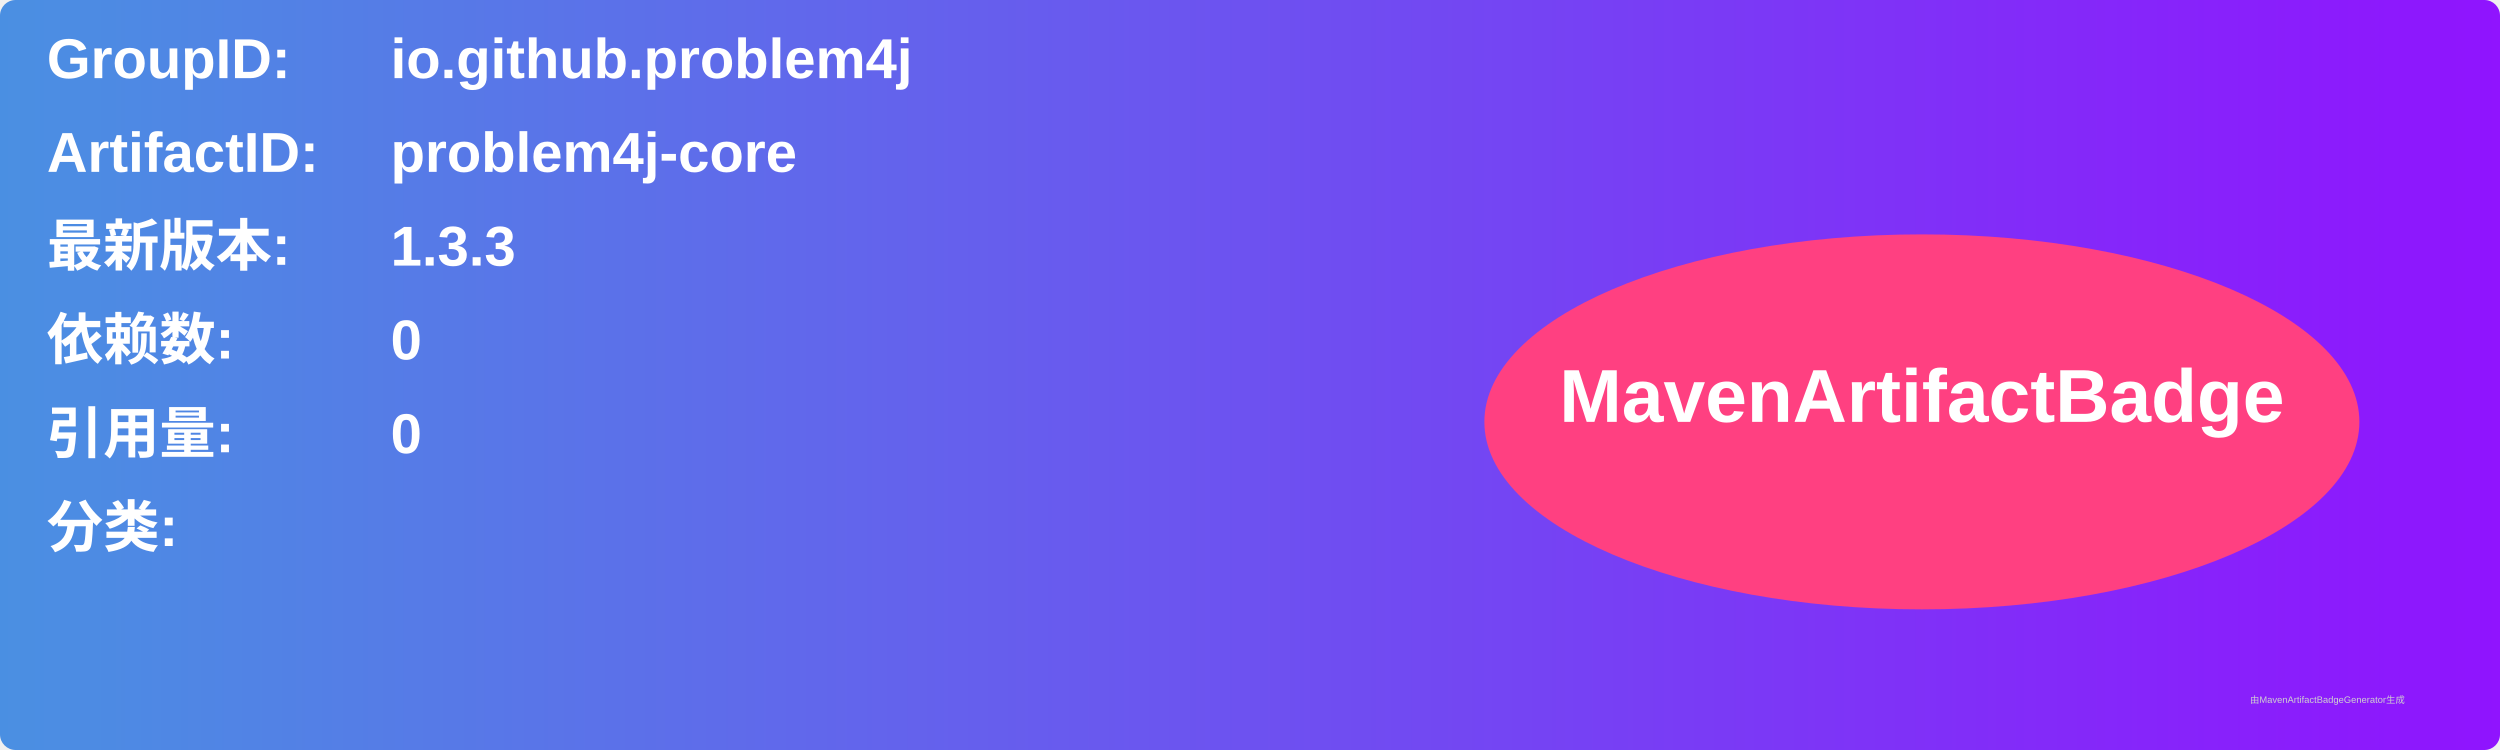
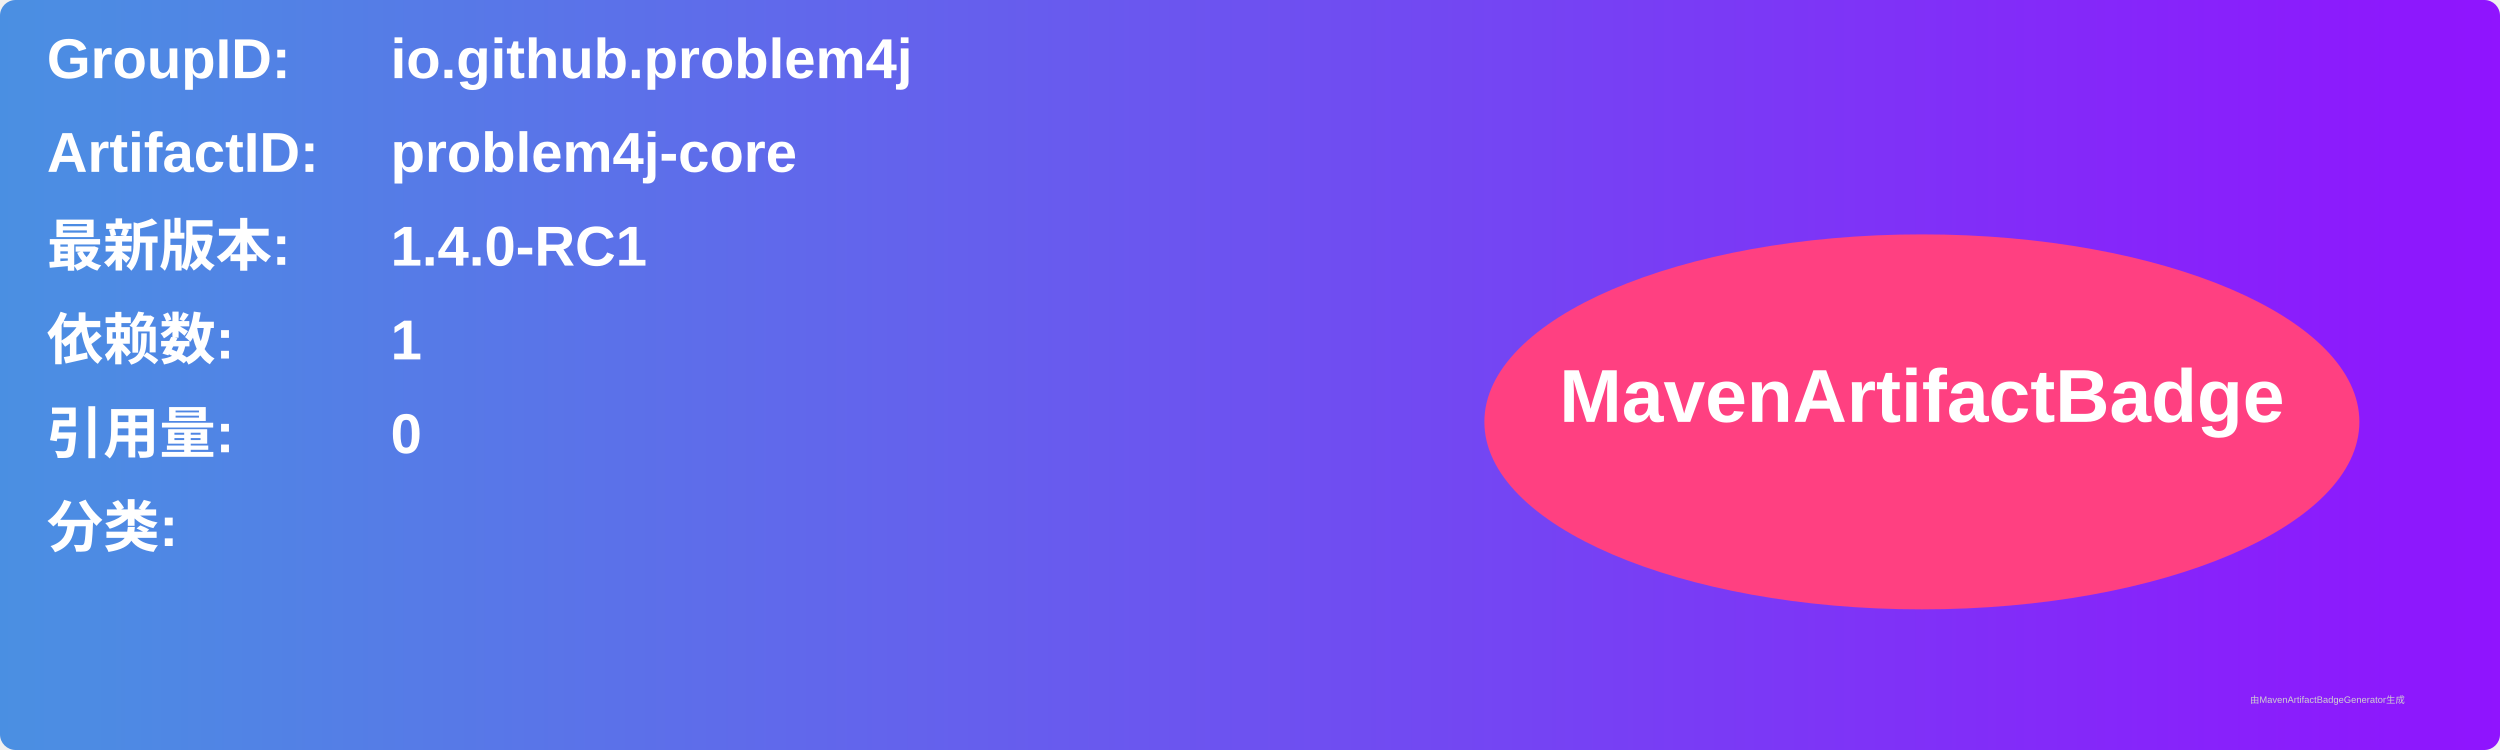
<svg xmlns="http://www.w3.org/2000/svg" width="800" height="240" viewBox="0 0 800 240">
  <linearGradient id="grad" x1="0%" y1="0%" x2="100%" y2="0%">
    <stop offset="0%" stop-color="#4a90e2" />
    <stop offset="100%" stop-color="#9013fe" />
  </linearGradient>
  <rect width="100%" height="100%" rx="5" ry="5" fill="url(#grad)" />
  <g transform="translate(15, 15)">
    <text x="0" y="10" font-family="Arial" font-size="18" fill="white" font-weight="bold" width="260">GroupID:</text>
    <text x="110" y="10" font-family="Arial" font-size="18" fill="white" font-weight="bold" width="460">io.github.problem4j</text>
    <text x="0" y="40" font-family="Arial" font-size="18" fill="white" font-weight="bold" width="260">ArtifactID:</text>
    <text x="110" y="40" font-family="Arial" font-size="18" fill="white" font-weight="bold" width="460">problem4j-core</text>
    <text x="0" y="70" font-family="Arial" font-size="18" fill="white" font-weight="bold">最新版本:</text>
    <text x="110" y="70" font-family="Arial" font-size="18" fill="white" font-weight="bold">
-       <tspan font-weight="bold">1.3.3</tspan>
+       <tspan font-weight="bold">1.4.0-RC1</tspan>
    </text>
    <text x="0" y="100" font-family="Arial" font-size="18" fill="white" font-weight="bold">依赖数: </text>
    <text x="110" y="100" font-family="Arial" font-size="18" fill="white">
-       <tspan font-weight="bold">0</tspan>
+       <tspan font-weight="bold">1</tspan>
    </text>
    <text x="0" y="130" font-family="Arial" font-size="18" fill="white" font-weight="bold">引用量: </text>
    <text x="110" y="130" font-family="Arial" font-size="18" fill="white">
      <tspan font-weight="bold">0</tspan>
    </text>
    <text x="0" y="160" font-family="Arial" font-size="18" fill="white" font-weight="bold">分类:</text>
    <text x="10" y="190" font-family="Arial" font-size="10" fill="white">
      <tspan font-weight="bold" />
    </text>
    <ellipse cx="600" cy="120" rx="140" ry="60" fill="#ff4081" />
    <text x="600" y="120" text-anchor="middle" font-family="Arial" font-size="24" fill="white" font-weight="bold">MavenArtifactBadge</text>
  </g>
  <text x="720" y="225" font-family="Arial" font-size="3" fill="#d0d0d0">由MavenArtifactBadgeGenerator生成</text>
</svg>
